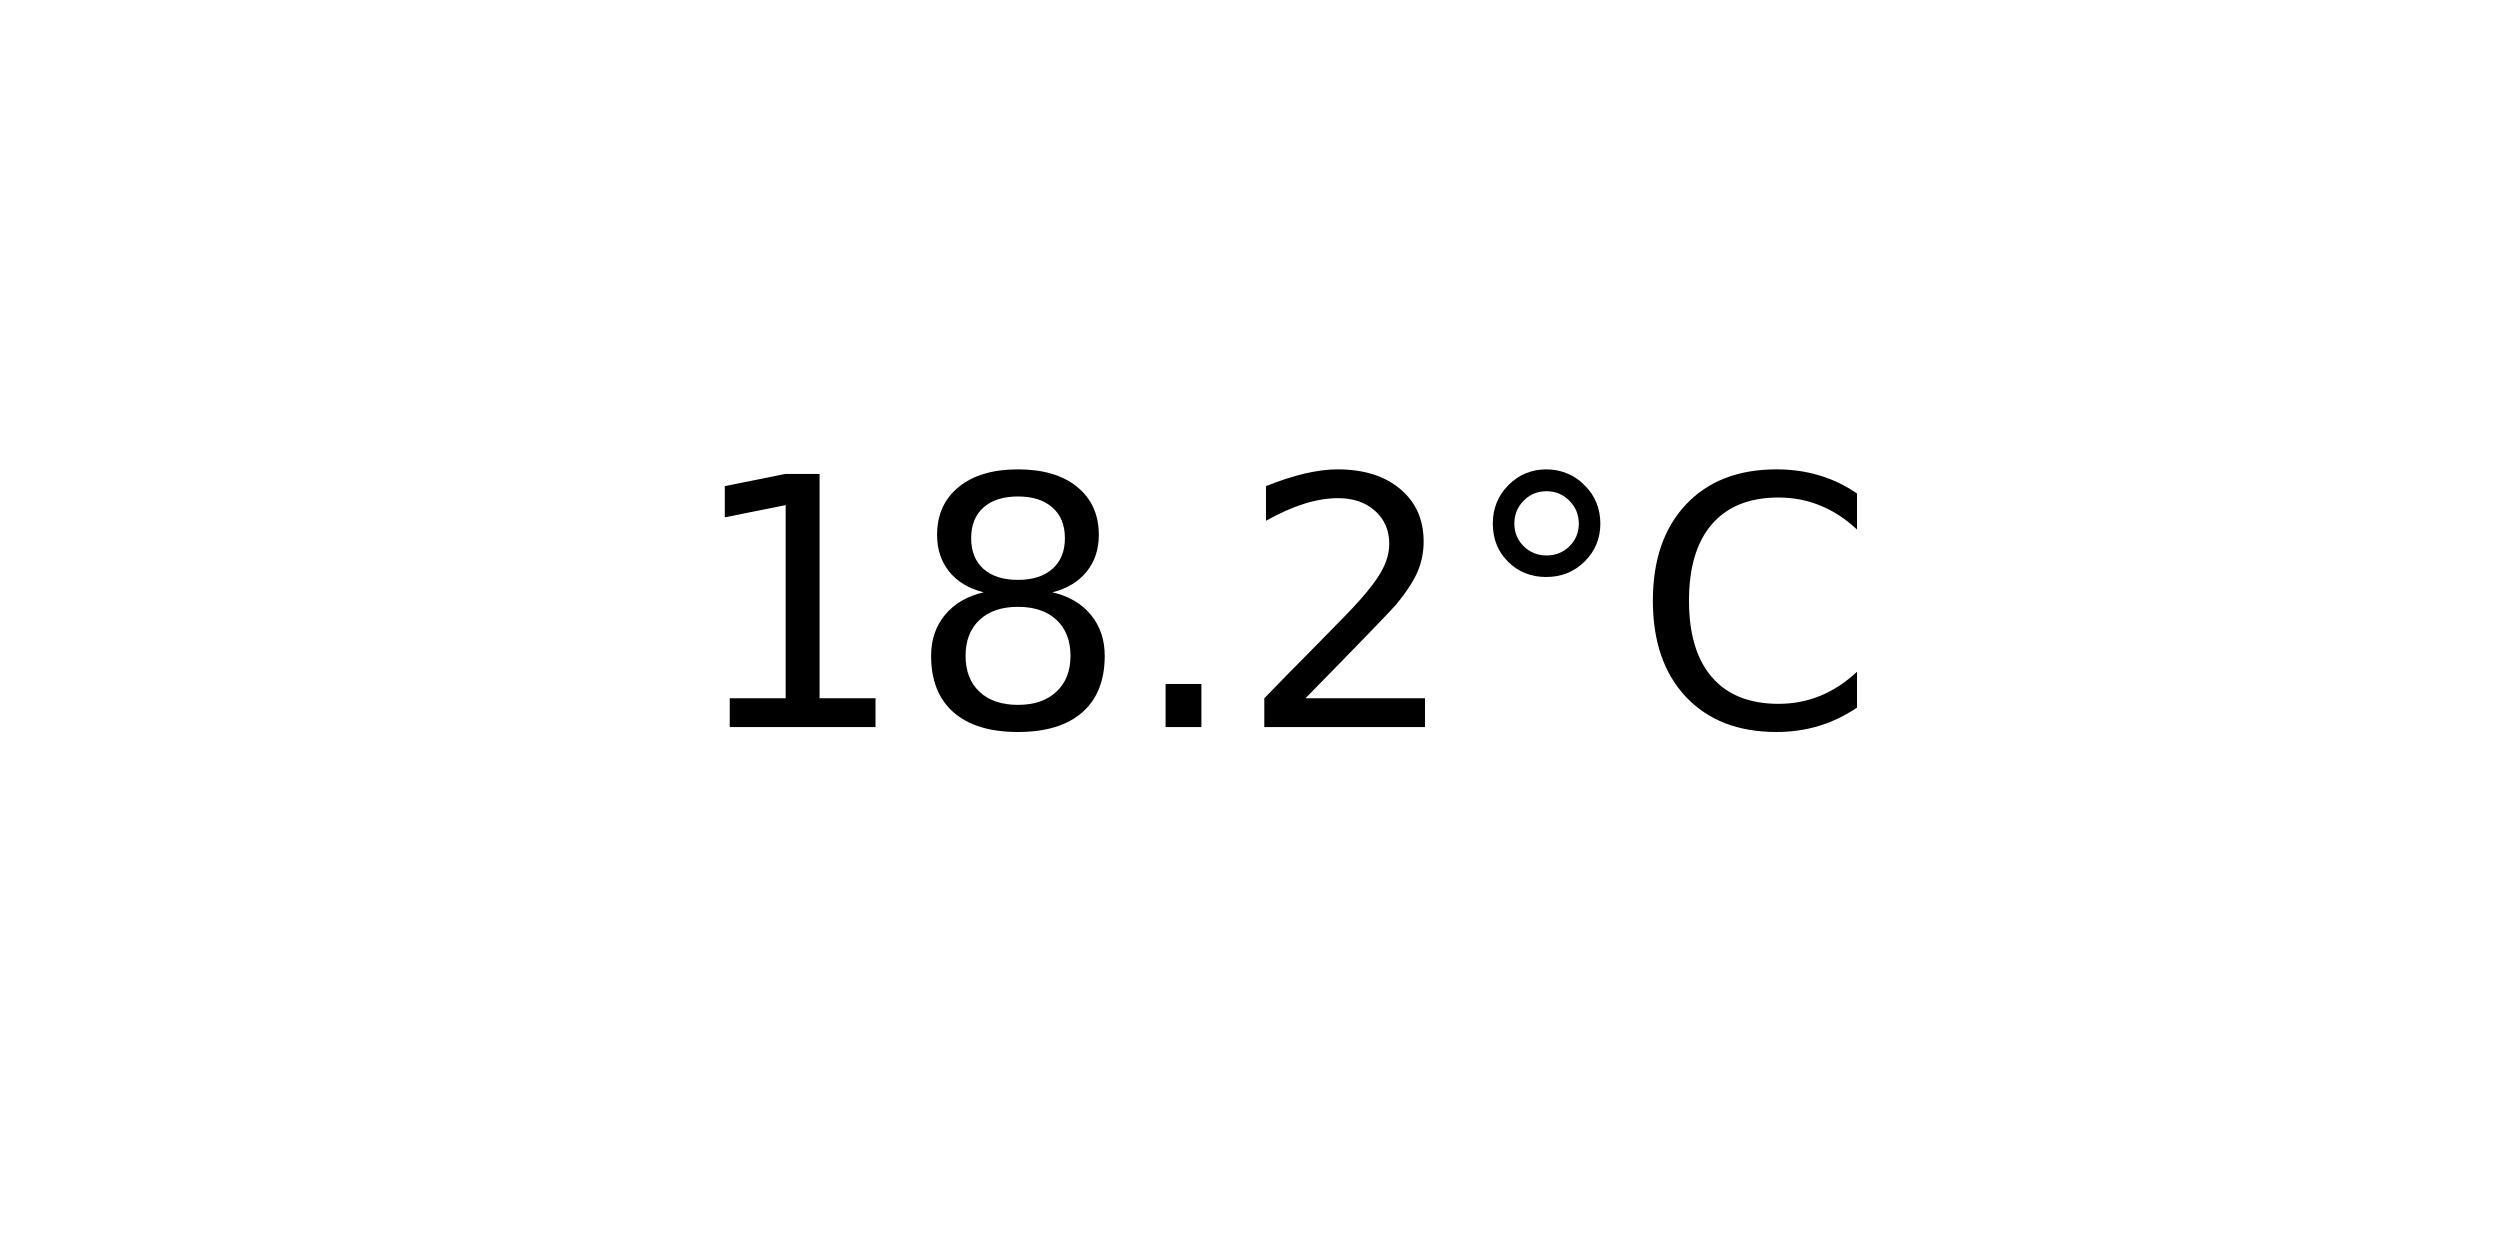
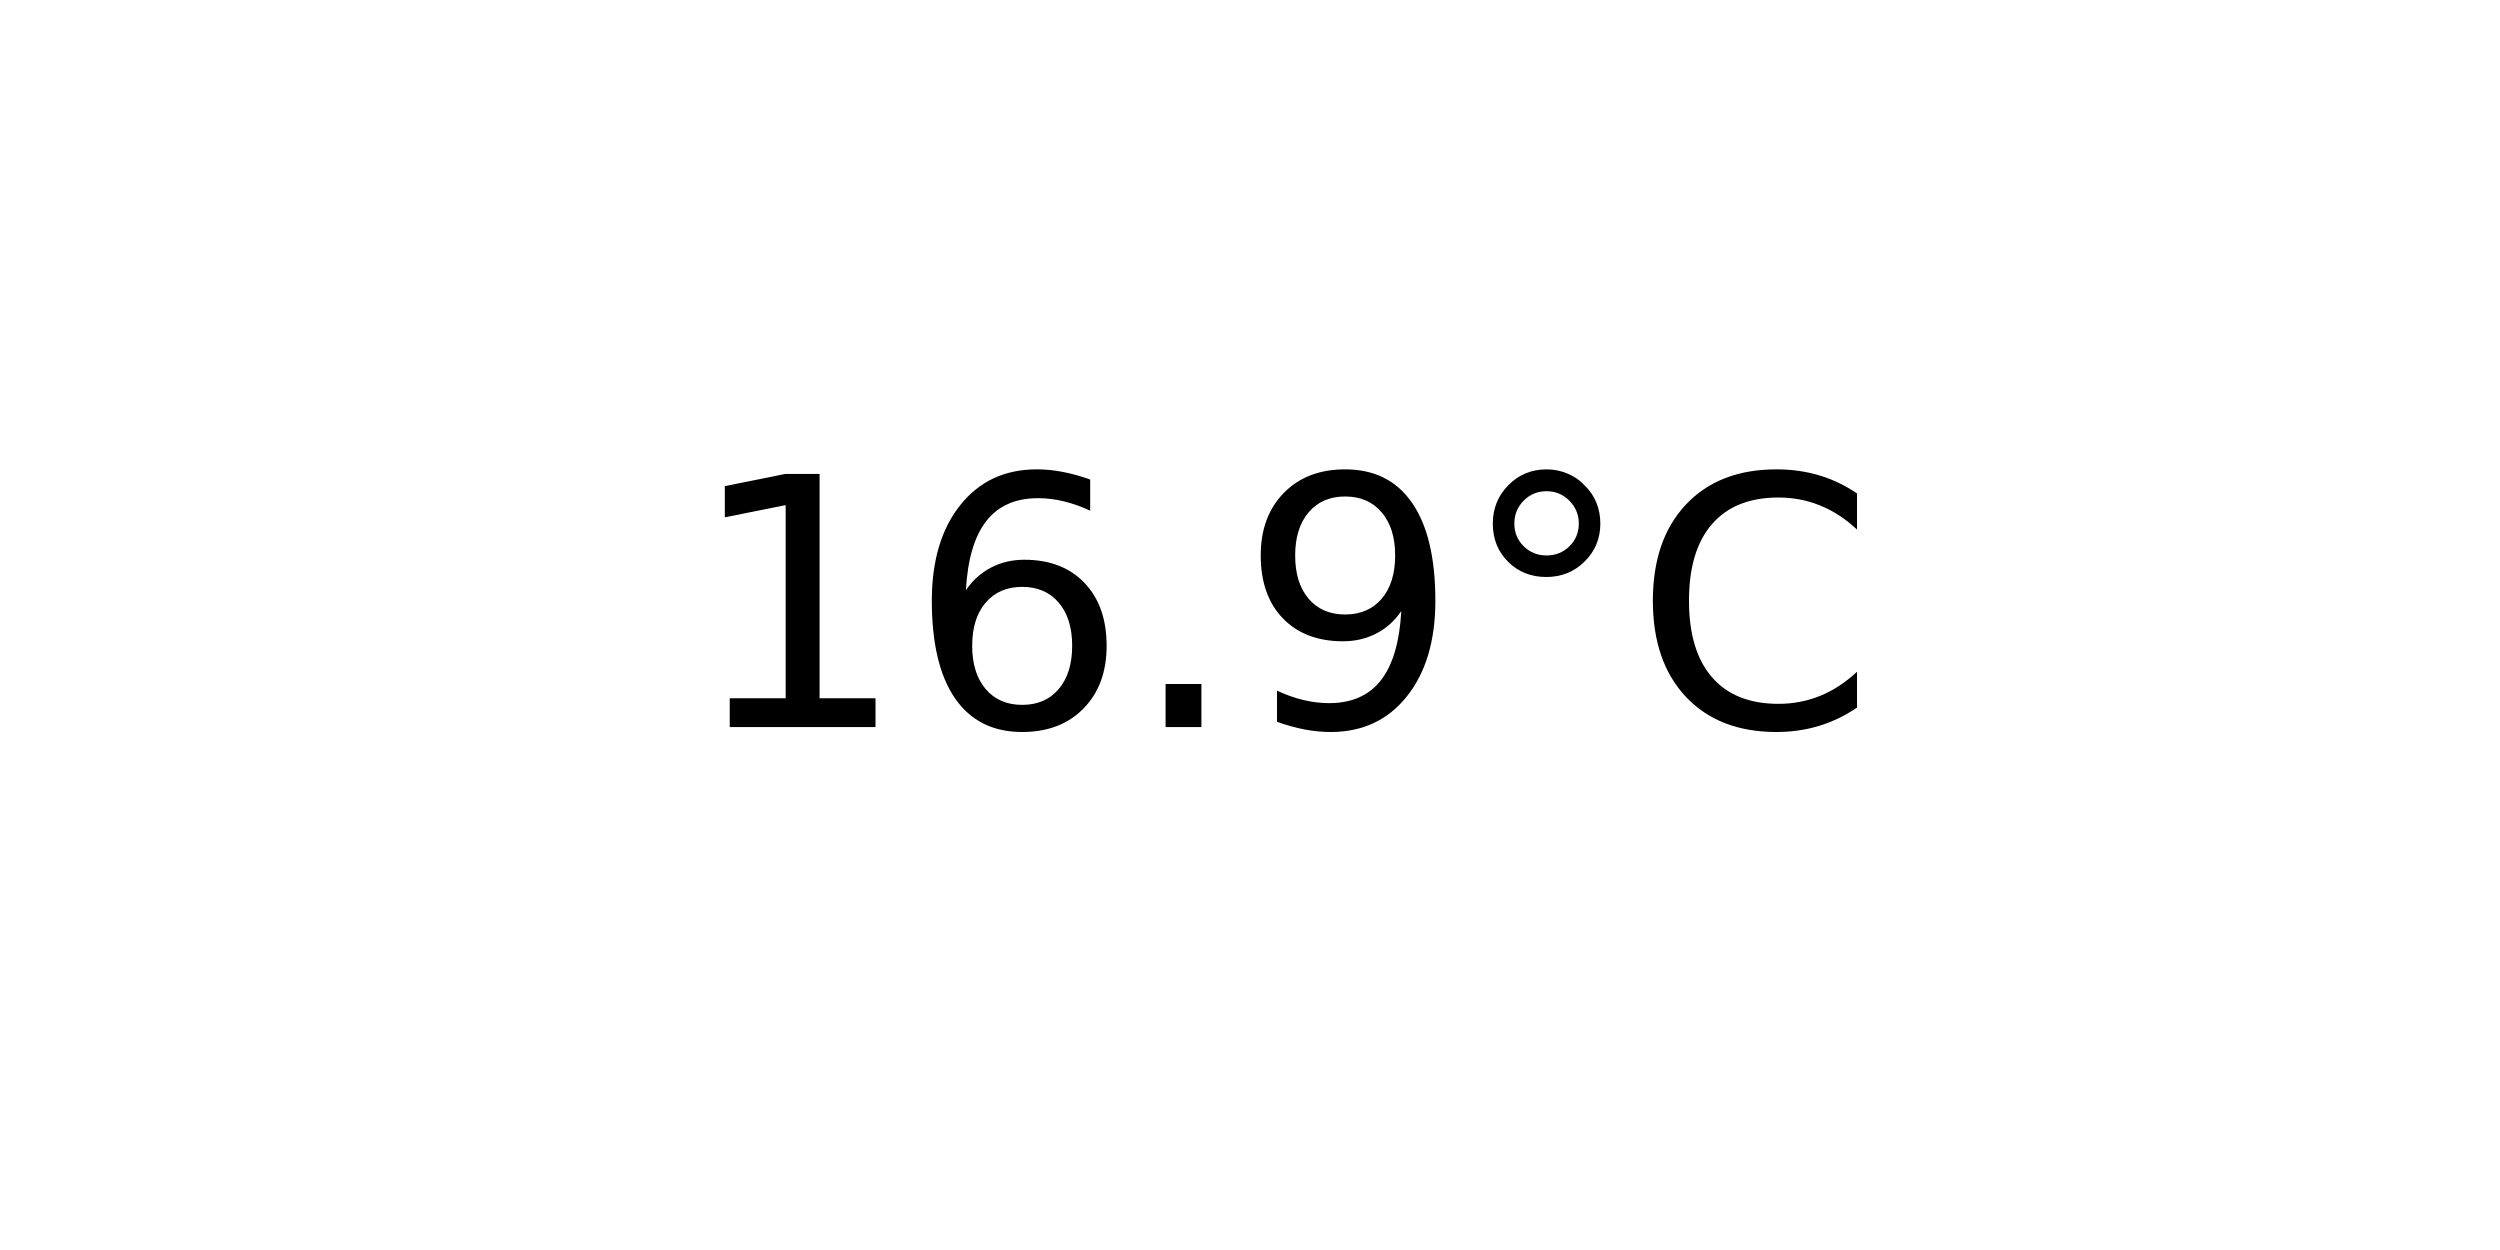
<svg xmlns="http://www.w3.org/2000/svg" xmlns:xlink="http://www.w3.org/1999/xlink" width="72pt" height="36pt" viewBox="0 0 72 36" version="1.1">
  <defs>
    <style type="text/css">*{stroke-linejoin: round; stroke-linecap: butt}</style>
  </defs>
  <g id="figure_1">
    <g id="axes_1">
      <g id="text_1">
        <g transform="translate(19.77578 20.93937) scale(0.1 -0.1)">
          <defs>
            <path id="DejaVuSans-31" d="M 794 531  L 1825 531  L 1825 4091  L 703 3866  L 703 4441  L 1819 4666  L 2450 4666  L 2450 531  L 3481 531  L 3481 0  L 794 0  L 794 531  z " transform="scale(0.015625)" />
-             <path id="DejaVuSans-38" d="M 2034 2216  Q 1584 2216 1326 1975  Q 1069 1734 1069 1313  Q 1069 891 1326 650  Q 1584 409 2034 409  Q 2484 409 2743 651  Q 3003 894 3003 1313  Q 3003 1734 2745 1975  Q 2488 2216 2034 2216  z M 1403 2484  Q 997 2584 770 2862  Q 544 3141 544 3541  Q 544 4100 942 4425  Q 1341 4750 2034 4750  Q 2731 4750 3128 4425  Q 3525 4100 3525 3541  Q 3525 3141 3298 2862  Q 3072 2584 2669 2484  Q 3125 2378 3379 2068  Q 3634 1759 3634 1313  Q 3634 634 3220 271  Q 2806 -91 2034 -91  Q 1263 -91 848 271  Q 434 634 434 1313  Q 434 1759 690 2068  Q 947 2378 1403 2484  z M 1172 3481  Q 1172 3119 1398 2916  Q 1625 2713 2034 2713  Q 2441 2713 2670 2916  Q 2900 3119 2900 3481  Q 2900 3844 2670 4047  Q 2441 4250 2034 4250  Q 1625 4250 1398 4047  Q 1172 3844 1172 3481  z " transform="scale(0.015625)" />
+             <path id="DejaVuSans-36" d="M 2113 2584  Q 1688 2584 1439 2293  Q 1191 2003 1191 1497  Q 1191 994 1439 701  Q 1688 409 2113 409  Q 2538 409 2786 701  Q 3034 994 3034 1497  Q 3034 2003 2786 2293  Q 2538 2584 2113 2584  z M 3366 4563  L 3366 3988  Q 3128 4100 2886 4159  Q 2644 4219 2406 4219  Q 1781 4219 1451 3797  Q 1122 3375 1075 2522  Q 1259 2794 1537 2939  Q 1816 3084 2150 3084  Q 2853 3084 3261 2657  Q 3669 2231 3669 1497  Q 3669 778 3244 343  Q 2819 -91 2113 -91  Q 1303 -91 875 529  Q 447 1150 447 2328  Q 447 3434 972 4092  Q 1497 4750 2381 4750  Q 2619 4750 2861 4703  Q 3103 4656 3366 4563  z " transform="scale(0.015625)" />
            <path id="DejaVuSans-2e" d="M 684 794  L 1344 794  L 1344 0  L 684 0  L 684 794  z " transform="scale(0.015625)" />
-             <path id="DejaVuSans-32" d="M 1228 531  L 3431 531  L 3431 0  L 469 0  L 469 531  Q 828 903 1448 1529  Q 2069 2156 2228 2338  Q 2531 2678 2651 2914  Q 2772 3150 2772 3378  Q 2772 3750 2511 3984  Q 2250 4219 1831 4219  Q 1534 4219 1204 4116  Q 875 4013 500 3803  L 500 4441  Q 881 4594 1212 4672  Q 1544 4750 1819 4750  Q 2544 4750 2975 4387  Q 3406 4025 3406 3419  Q 3406 3131 3298 2873  Q 3191 2616 2906 2266  Q 2828 2175 2409 1742  Q 1991 1309 1228 531  z " transform="scale(0.015625)" />
+             <path id="DejaVuSans-39" d="M 703 97  L 703 672  Q 941 559 1184 500  Q 1428 441 1663 441  Q 2288 441 2617 861  Q 2947 1281 2994 2138  Q 2813 1869 2534 1725  Q 2256 1581 1919 1581  Q 1219 1581 811 2004  Q 403 2428 403 3163  Q 403 3881 828 4315  Q 1253 4750 1959 4750  Q 2769 4750 3195 4129  Q 3622 3509 3622 2328  Q 3622 1225 3098 567  Q 2575 -91 1691 -91  Q 1453 -91 1209 -44  Q 966 3 703 97  z M 1959 2075  Q 2384 2075 2632 2365  Q 2881 2656 2881 3163  Q 2881 3666 2632 3958  Q 2384 4250 1959 4250  Q 1534 4250 1286 3958  Q 1038 3666 1038 3163  Q 1038 2656 1286 2365  Q 1534 2075 1959 2075  z " transform="scale(0.015625)" />
            <path id="DejaVuSans-b0" d="M 1600 4347  Q 1350 4347 1178 4173  Q 1006 4000 1006 3750  Q 1006 3503 1178 3333  Q 1350 3163 1600 3163  Q 1850 3163 2022 3333  Q 2194 3503 2194 3750  Q 2194 3997 2020 4172  Q 1847 4347 1600 4347  z M 1600 4750  Q 1800 4750 1984 4673  Q 2169 4597 2303 4453  Q 2447 4313 2519 4134  Q 2591 3956 2591 3750  Q 2591 3338 2302 3052  Q 2013 2766 1594 2766  Q 1172 2766 890 3047  Q 609 3328 609 3750  Q 609 4169 896 4459  Q 1184 4750 1600 4750  z " transform="scale(0.015625)" />
            <path id="DejaVuSans-43" d="M 4122 4306  L 4122 3641  Q 3803 3938 3442 4084  Q 3081 4231 2675 4231  Q 1875 4231 1450 3742  Q 1025 3253 1025 2328  Q 1025 1406 1450 917  Q 1875 428 2675 428  Q 3081 428 3442 575  Q 3803 722 4122 1019  L 4122 359  Q 3791 134 3420 21  Q 3050 -91 2638 -91  Q 1578 -91 968 557  Q 359 1206 359 2328  Q 359 3453 968 4101  Q 1578 4750 2638 4750  Q 3056 4750 3426 4639  Q 3797 4528 4122 4306  z " transform="scale(0.015625)" />
          </defs>
          <use xlink:href="#DejaVuSans-31" />
-           <use xlink:href="#DejaVuSans-38" x="63.623" />
+           <use xlink:href="#DejaVuSans-36" x="63.623" />
          <use xlink:href="#DejaVuSans-2e" x="127.246" />
-           <use xlink:href="#DejaVuSans-32" x="159.033" />
+           <use xlink:href="#DejaVuSans-39" x="159.033" />
          <use xlink:href="#DejaVuSans-b0" x="222.656" />
          <use xlink:href="#DejaVuSans-43" x="272.656" />
        </g>
      </g>
    </g>
  </g>
</svg>
